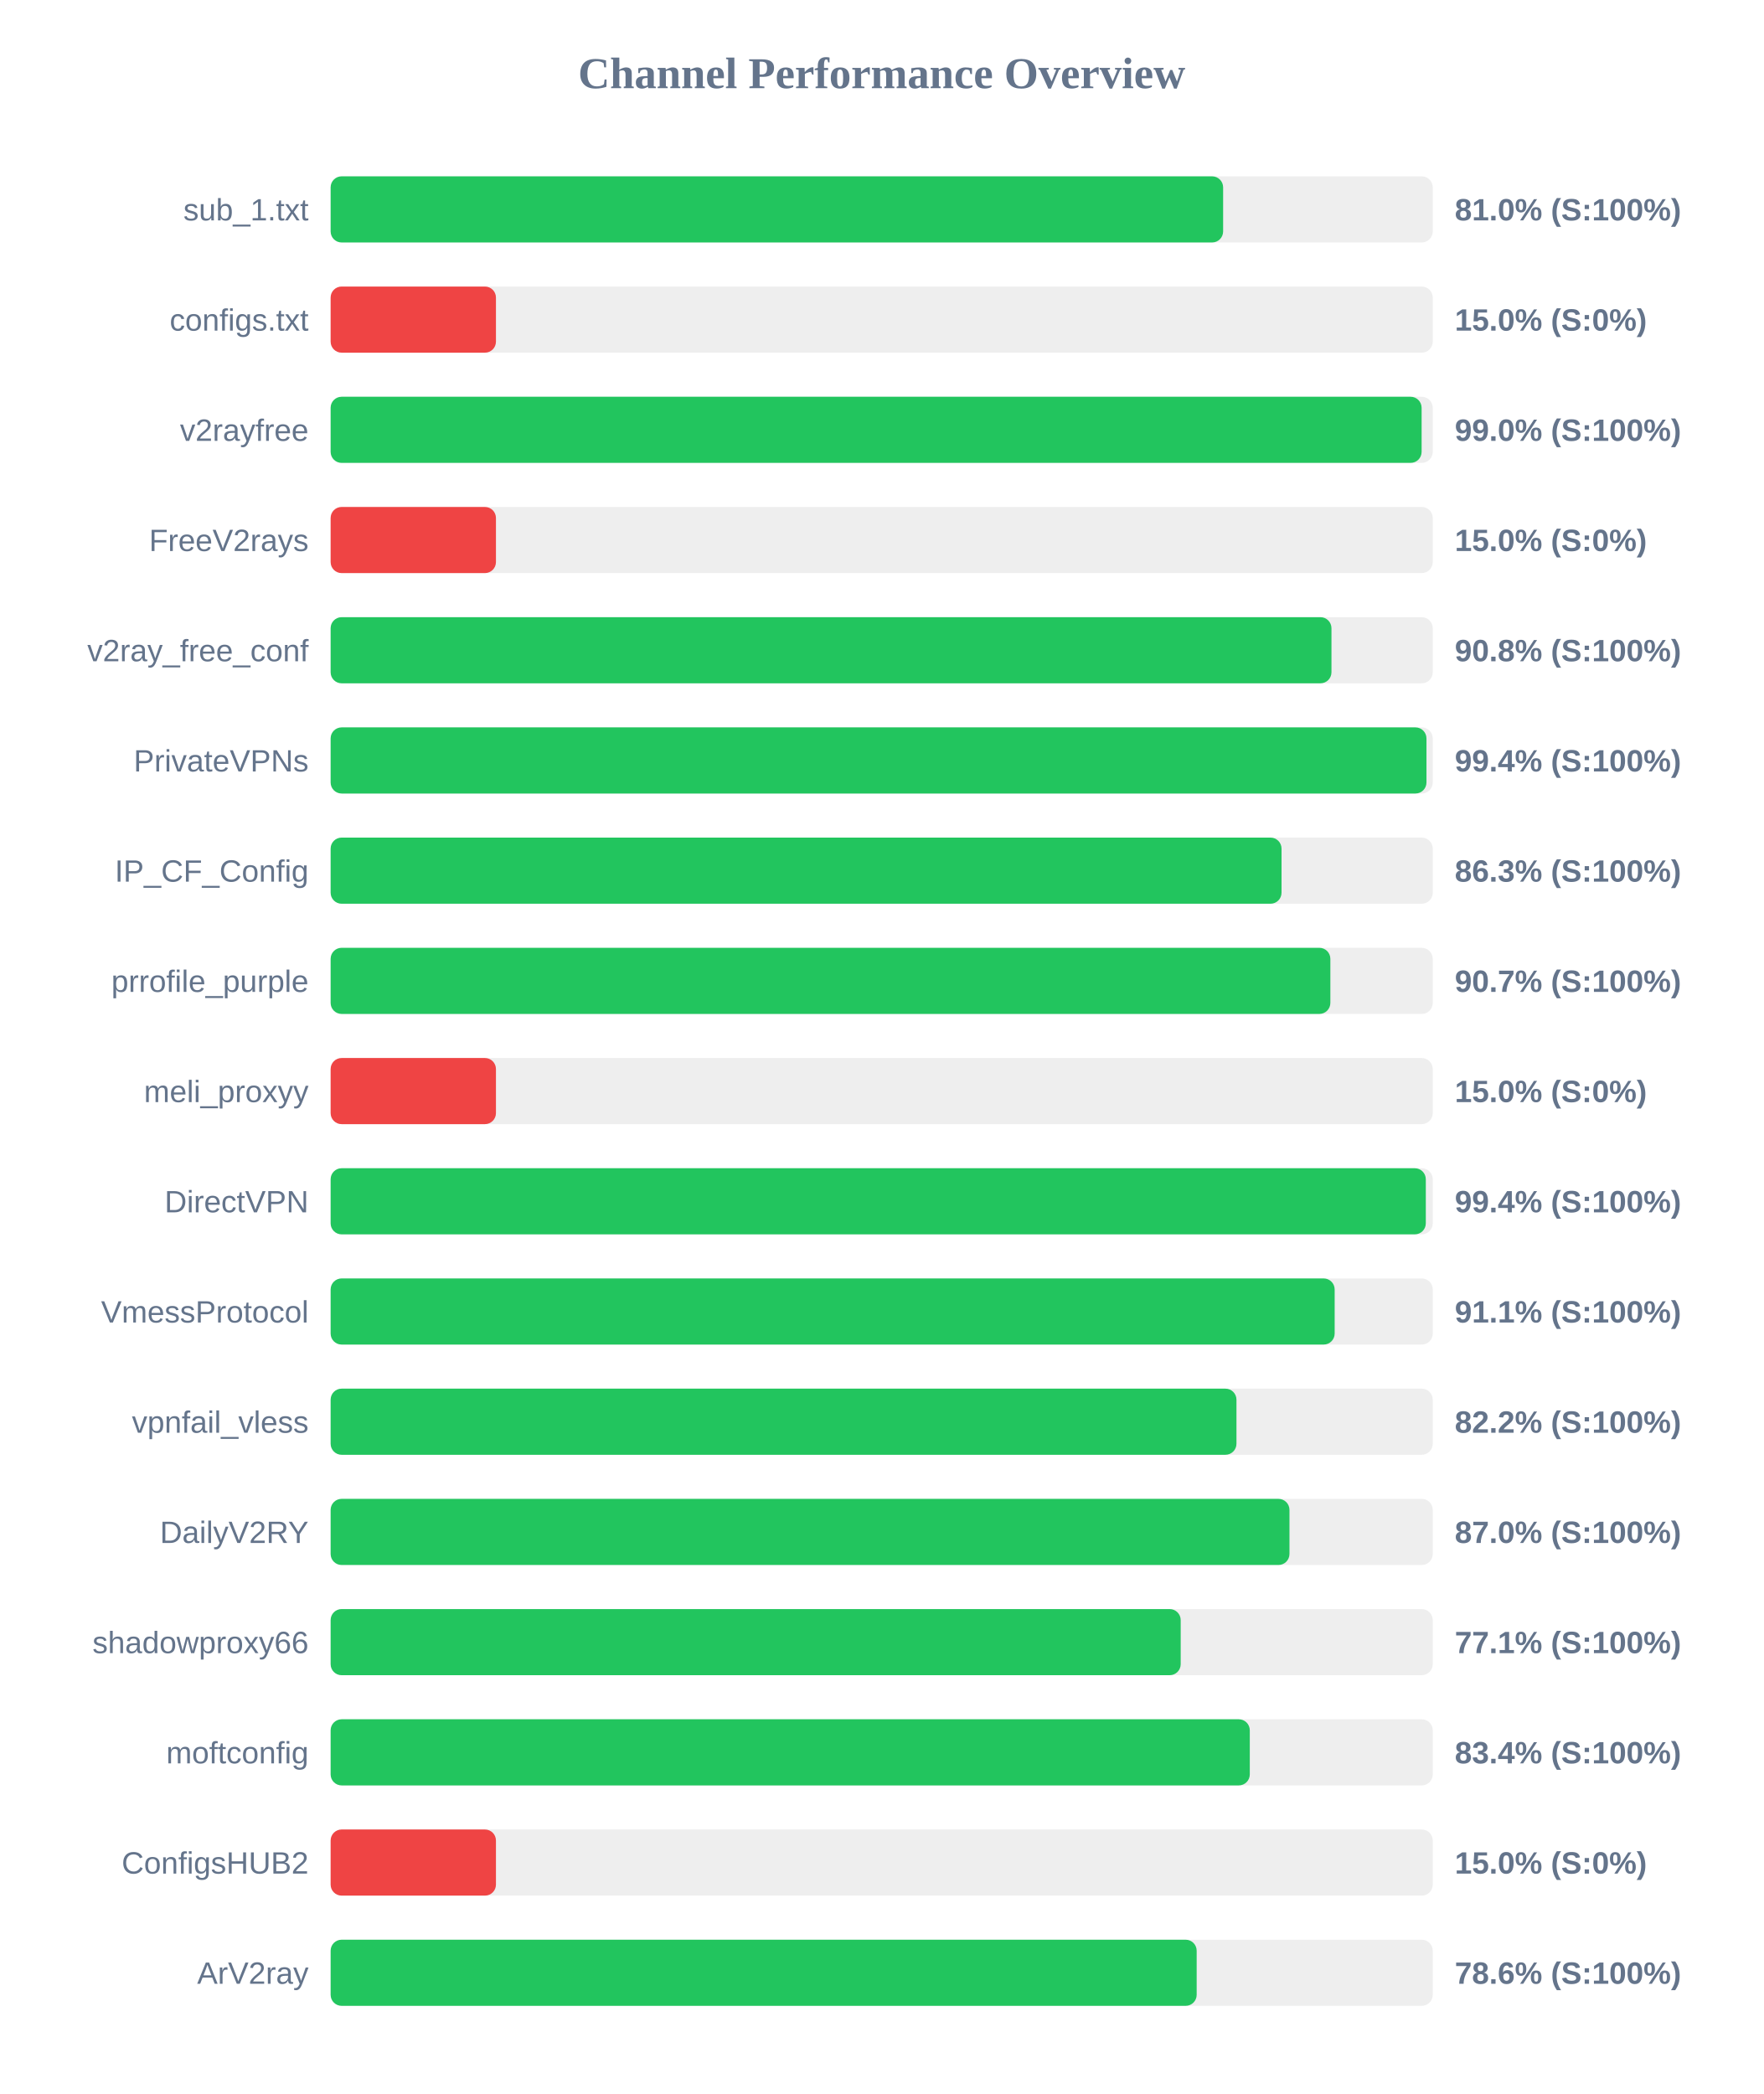
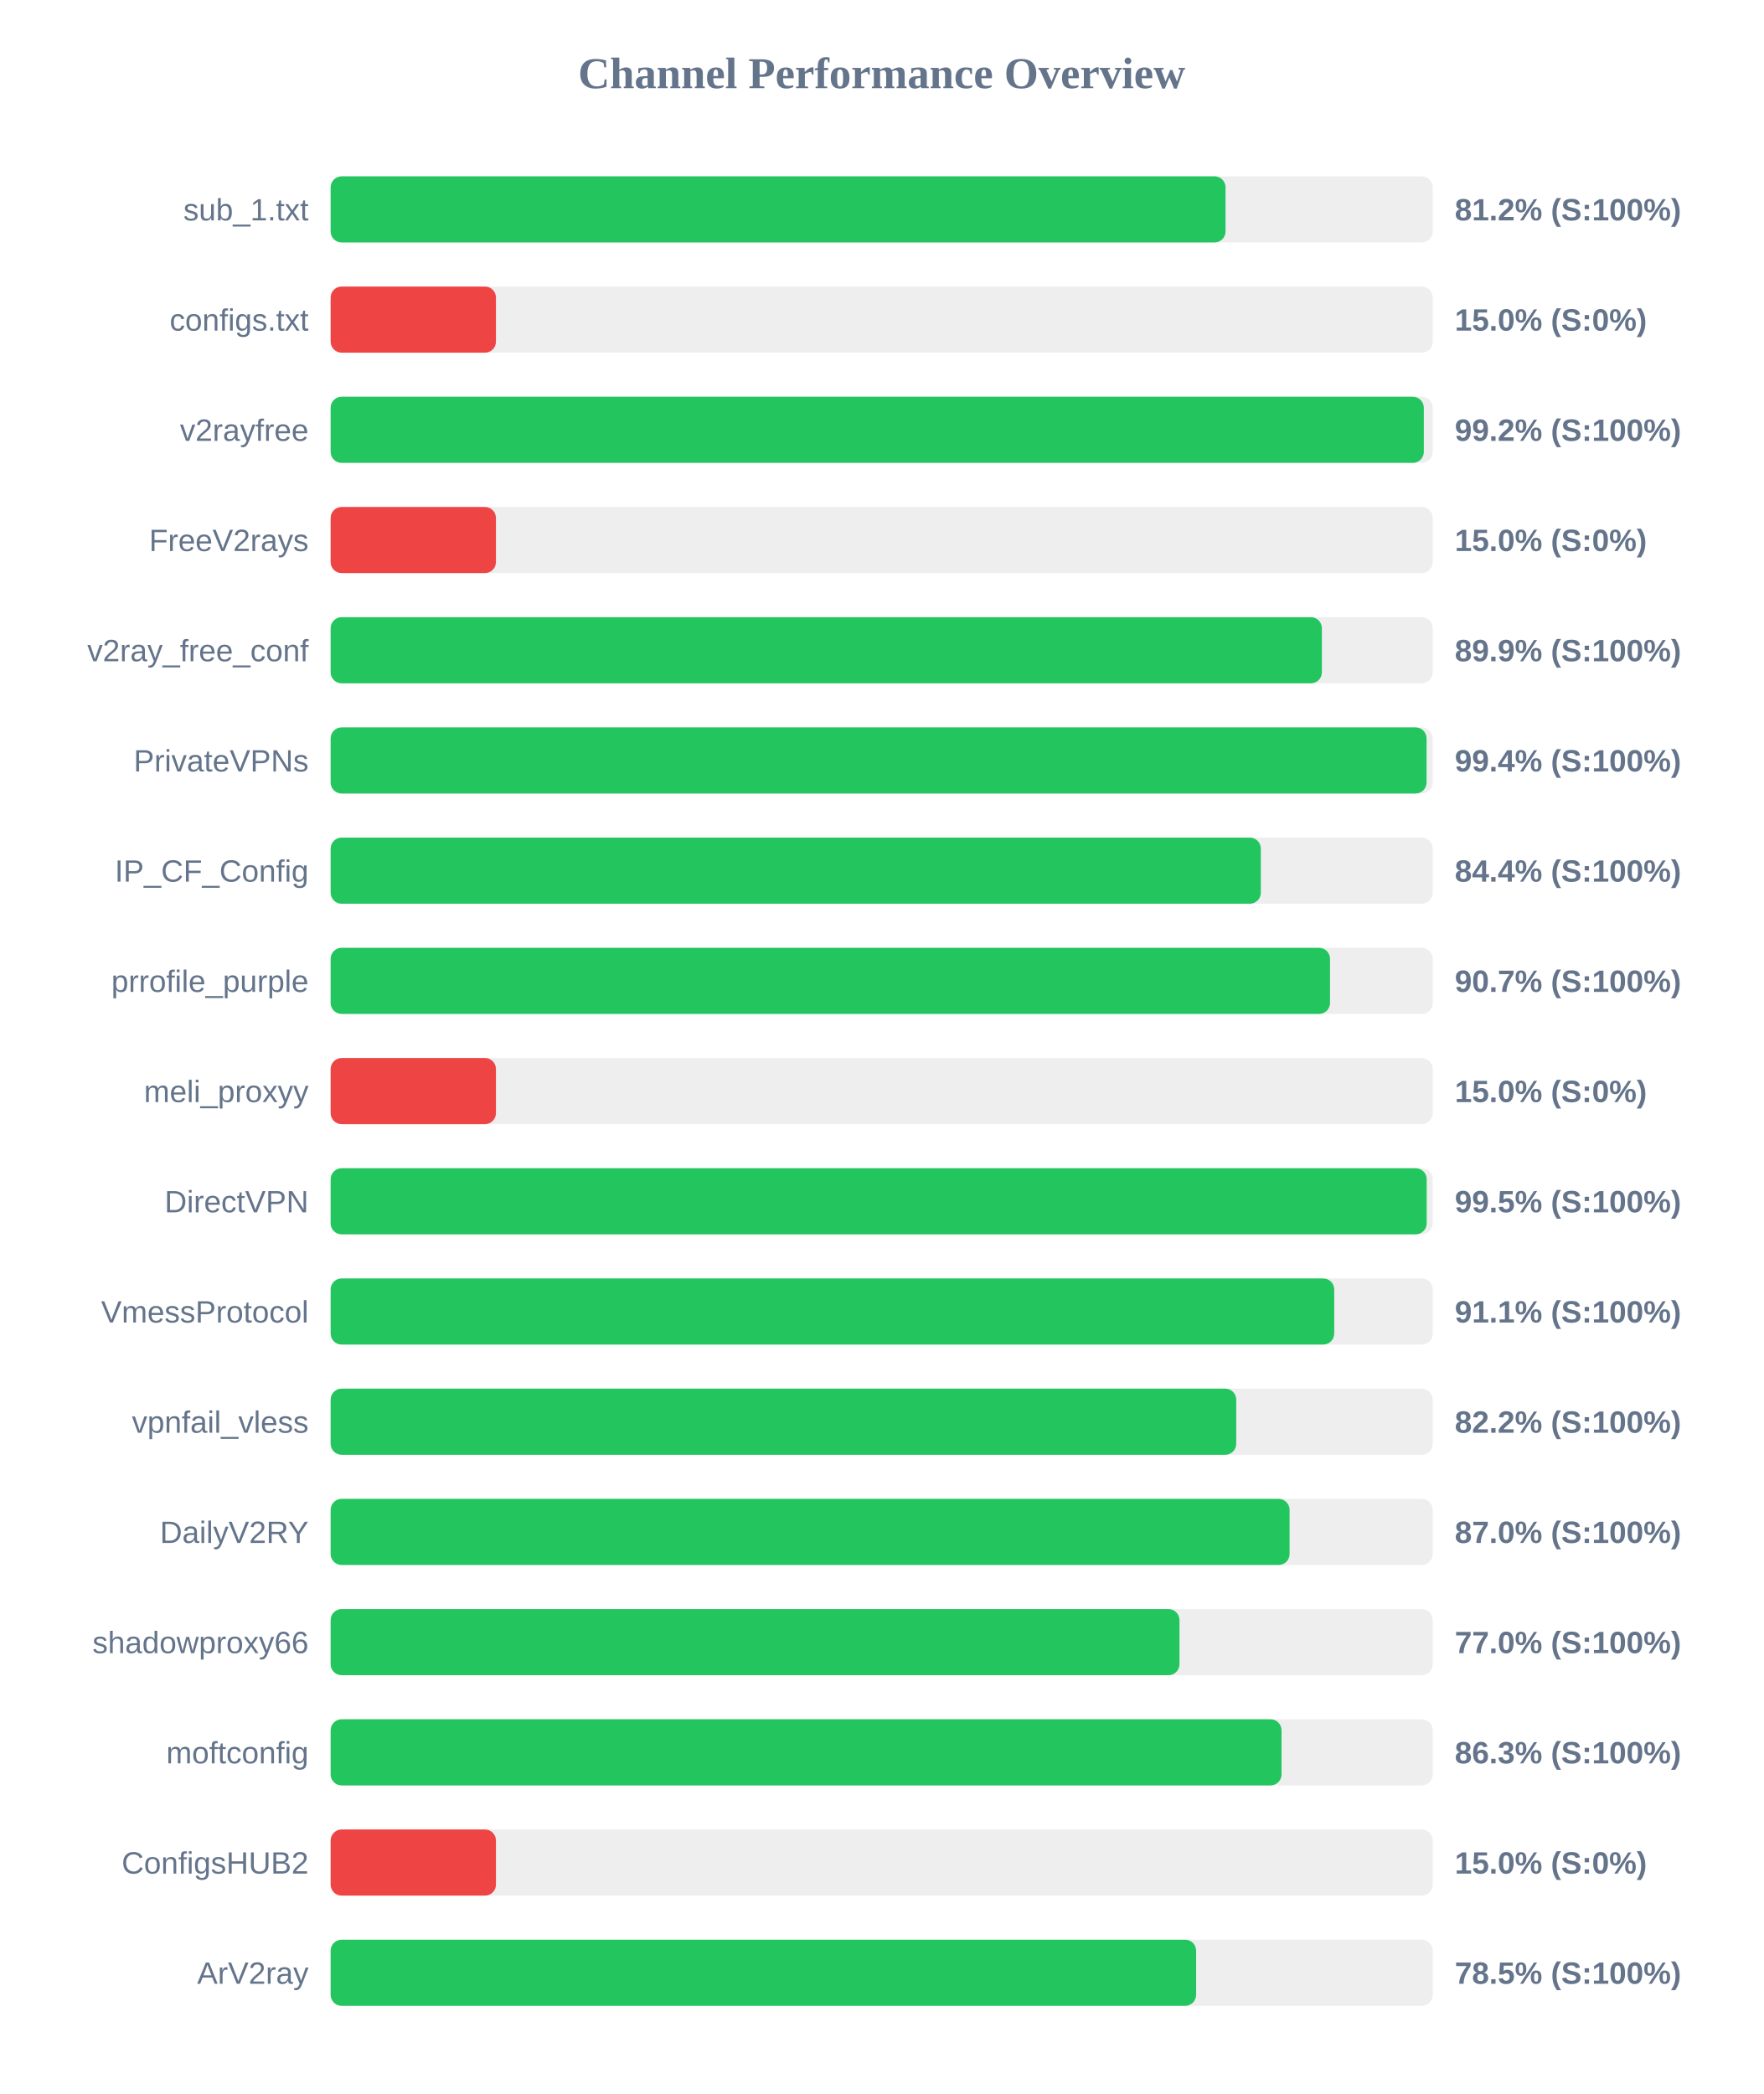
<svg xmlns="http://www.w3.org/2000/svg" width="800" height="950" version="1.1">
  <style>
        .row { font: 14px Arial; fill: #64748b; }
        .score { font: bold 14px Arial; fill: #64748b; }
    </style>
  <text x="400" y="40" text-anchor="middle" font-size="20px" font-weight="bold" fill="#64748b">Channel Performance Overview</text>
  <rect x="150" y="80" width="500" height="30" fill="#eee" rx="5" />
-   <rect x="150" y="80" width="404.9" height="30" fill="#22c55e" rx="5" />
+   <rect x="150" y="80" width="406.0" height="30" fill="#22c55e" rx="5" />
  <text x="140" y="100" text-anchor="end" class="row">sub_1.txt</text>
-   <text x="660" y="100" text-anchor="start" class="score">81.0% (S:100%)</text>
+   <text x="660" y="100" text-anchor="start" class="score">81.2% (S:100%)</text>
  <rect x="150" y="130" width="500" height="30" fill="#eee" rx="5" />
  <rect x="150" y="130" width="75.0" height="30" fill="#ef4444" rx="5" />
  <text x="140" y="150" text-anchor="end" class="row">configs.txt</text>
  <text x="660" y="150" text-anchor="start" class="score">15.0% (S:0%)</text>
  <rect x="150" y="180" width="500" height="30" fill="#eee" rx="5" />
-   <rect x="150" y="180" width="494.95" height="30" fill="#22c55e" rx="5" />
+   <rect x="150" y="180" width="495.95" height="30" fill="#22c55e" rx="5" />
  <text x="140" y="200" text-anchor="end" class="row">v2rayfree</text>
-   <text x="660" y="200" text-anchor="start" class="score">99.0% (S:100%)</text>
+   <text x="660" y="200" text-anchor="start" class="score">99.2% (S:100%)</text>
  <rect x="150" y="230" width="500" height="30" fill="#eee" rx="5" />
  <rect x="150" y="230" width="75.0" height="30" fill="#ef4444" rx="5" />
  <text x="140" y="250" text-anchor="end" class="row">FreeV2rays</text>
  <text x="660" y="250" text-anchor="start" class="score">15.0% (S:0%)</text>
  <rect x="150" y="280" width="500" height="30" fill="#eee" rx="5" />
-   <rect x="150" y="280" width="454.05" height="30" fill="#22c55e" rx="5" />
+   <rect x="150" y="280" width="449.7" height="30" fill="#22c55e" rx="5" />
  <text x="140" y="300" text-anchor="end" class="row">v2ray_free_conf</text>
-   <text x="660" y="300" text-anchor="start" class="score">90.8% (S:100%)</text>
+   <text x="660" y="300" text-anchor="start" class="score">89.9% (S:100%)</text>
  <rect x="150" y="330" width="500" height="30" fill="#eee" rx="5" />
-   <rect x="150" y="330" width="497.15" height="30" fill="#22c55e" rx="5" />
+   <rect x="150" y="330" width="497.2" height="30" fill="#22c55e" rx="5" />
  <text x="140" y="350" text-anchor="end" class="row">PrivateVPNs</text>
  <text x="660" y="350" text-anchor="start" class="score">99.4% (S:100%)</text>
  <rect x="150" y="380" width="500" height="30" fill="#eee" rx="5" />
-   <rect x="150" y="380" width="431.4" height="30" fill="#22c55e" rx="5" />
+   <rect x="150" y="380" width="422.0" height="30" fill="#22c55e" rx="5" />
  <text x="140" y="400" text-anchor="end" class="row">IP_CF_Config</text>
-   <text x="660" y="400" text-anchor="start" class="score">86.3% (S:100%)</text>
+   <text x="660" y="400" text-anchor="start" class="score">84.4% (S:100%)</text>
  <rect x="150" y="430" width="500" height="30" fill="#eee" rx="5" />
-   <rect x="150" y="430" width="453.55" height="30" fill="#22c55e" rx="5" />
+   <rect x="150" y="430" width="453.4" height="30" fill="#22c55e" rx="5" />
  <text x="140" y="450" text-anchor="end" class="row">prrofile_purple</text>
  <text x="660" y="450" text-anchor="start" class="score">90.7% (S:100%)</text>
  <rect x="150" y="480" width="500" height="30" fill="#eee" rx="5" />
  <rect x="150" y="480" width="75.0" height="30" fill="#ef4444" rx="5" />
  <text x="140" y="500" text-anchor="end" class="row">meli_proxyy</text>
  <text x="660" y="500" text-anchor="start" class="score">15.0% (S:0%)</text>
  <rect x="150" y="530" width="500" height="30" fill="#eee" rx="5" />
-   <rect x="150" y="530" width="496.85" height="30" fill="#22c55e" rx="5" />
+   <rect x="150" y="530" width="497.25" height="30" fill="#22c55e" rx="5" />
  <text x="140" y="550" text-anchor="end" class="row">DirectVPN</text>
-   <text x="660" y="550" text-anchor="start" class="score">99.4% (S:100%)</text>
+   <text x="660" y="550" text-anchor="start" class="score">99.5% (S:100%)</text>
  <rect x="150" y="580" width="500" height="30" fill="#eee" rx="5" />
-   <rect x="150" y="580" width="455.5" height="30" fill="#22c55e" rx="5" />
+   <rect x="150" y="580" width="455.3" height="30" fill="#22c55e" rx="5" />
  <text x="140" y="600" text-anchor="end" class="row">VmessProtocol</text>
  <text x="660" y="600" text-anchor="start" class="score">91.1% (S:100%)</text>
  <rect x="150" y="630" width="500" height="30" fill="#eee" rx="5" />
-   <rect x="150" y="630" width="410.95" height="30" fill="#22c55e" rx="5" />
+   <rect x="150" y="630" width="410.85" height="30" fill="#22c55e" rx="5" />
  <text x="140" y="650" text-anchor="end" class="row">vpnfail_vless</text>
  <text x="660" y="650" text-anchor="start" class="score">82.2% (S:100%)</text>
  <rect x="150" y="680" width="500" height="30" fill="#eee" rx="5" />
-   <rect x="150" y="680" width="435.0" height="30" fill="#22c55e" rx="5" />
+   <rect x="150" y="680" width="435.05" height="30" fill="#22c55e" rx="5" />
  <text x="140" y="700" text-anchor="end" class="row">DailyV2RY</text>
  <text x="660" y="700" text-anchor="start" class="score">87.0% (S:100%)</text>
  <rect x="150" y="730" width="500" height="30" fill="#eee" rx="5" />
-   <rect x="150" y="730" width="385.65" height="30" fill="#22c55e" rx="5" />
+   <rect x="150" y="730" width="385.1" height="30" fill="#22c55e" rx="5" />
  <text x="140" y="750" text-anchor="end" class="row">shadowproxy66</text>
-   <text x="660" y="750" text-anchor="start" class="score">77.1% (S:100%)</text>
+   <text x="660" y="750" text-anchor="start" class="score">77.0% (S:100%)</text>
  <rect x="150" y="780" width="500" height="30" fill="#eee" rx="5" />
-   <rect x="150" y="780" width="417.0" height="30" fill="#22c55e" rx="5" />
+   <rect x="150" y="780" width="431.4" height="30" fill="#22c55e" rx="5" />
  <text x="140" y="800" text-anchor="end" class="row">moftconfig</text>
-   <text x="660" y="800" text-anchor="start" class="score">83.4% (S:100%)</text>
+   <text x="660" y="800" text-anchor="start" class="score">86.3% (S:100%)</text>
  <rect x="150" y="830" width="500" height="30" fill="#eee" rx="5" />
  <rect x="150" y="830" width="75.0" height="30" fill="#ef4444" rx="5" />
  <text x="140" y="850" text-anchor="end" class="row">ConfigsHUB2</text>
  <text x="660" y="850" text-anchor="start" class="score">15.0% (S:0%)</text>
  <rect x="150" y="880" width="500" height="30" fill="#eee" rx="5" />
-   <rect x="150" y="880" width="392.9" height="30" fill="#22c55e" rx="5" />
+   <rect x="150" y="880" width="392.65" height="30" fill="#22c55e" rx="5" />
  <text x="140" y="900" text-anchor="end" class="row">ArV2ray</text>
-   <text x="660" y="900" text-anchor="start" class="score">78.6% (S:100%)</text>
+   <text x="660" y="900" text-anchor="start" class="score">78.5% (S:100%)</text>
</svg>
